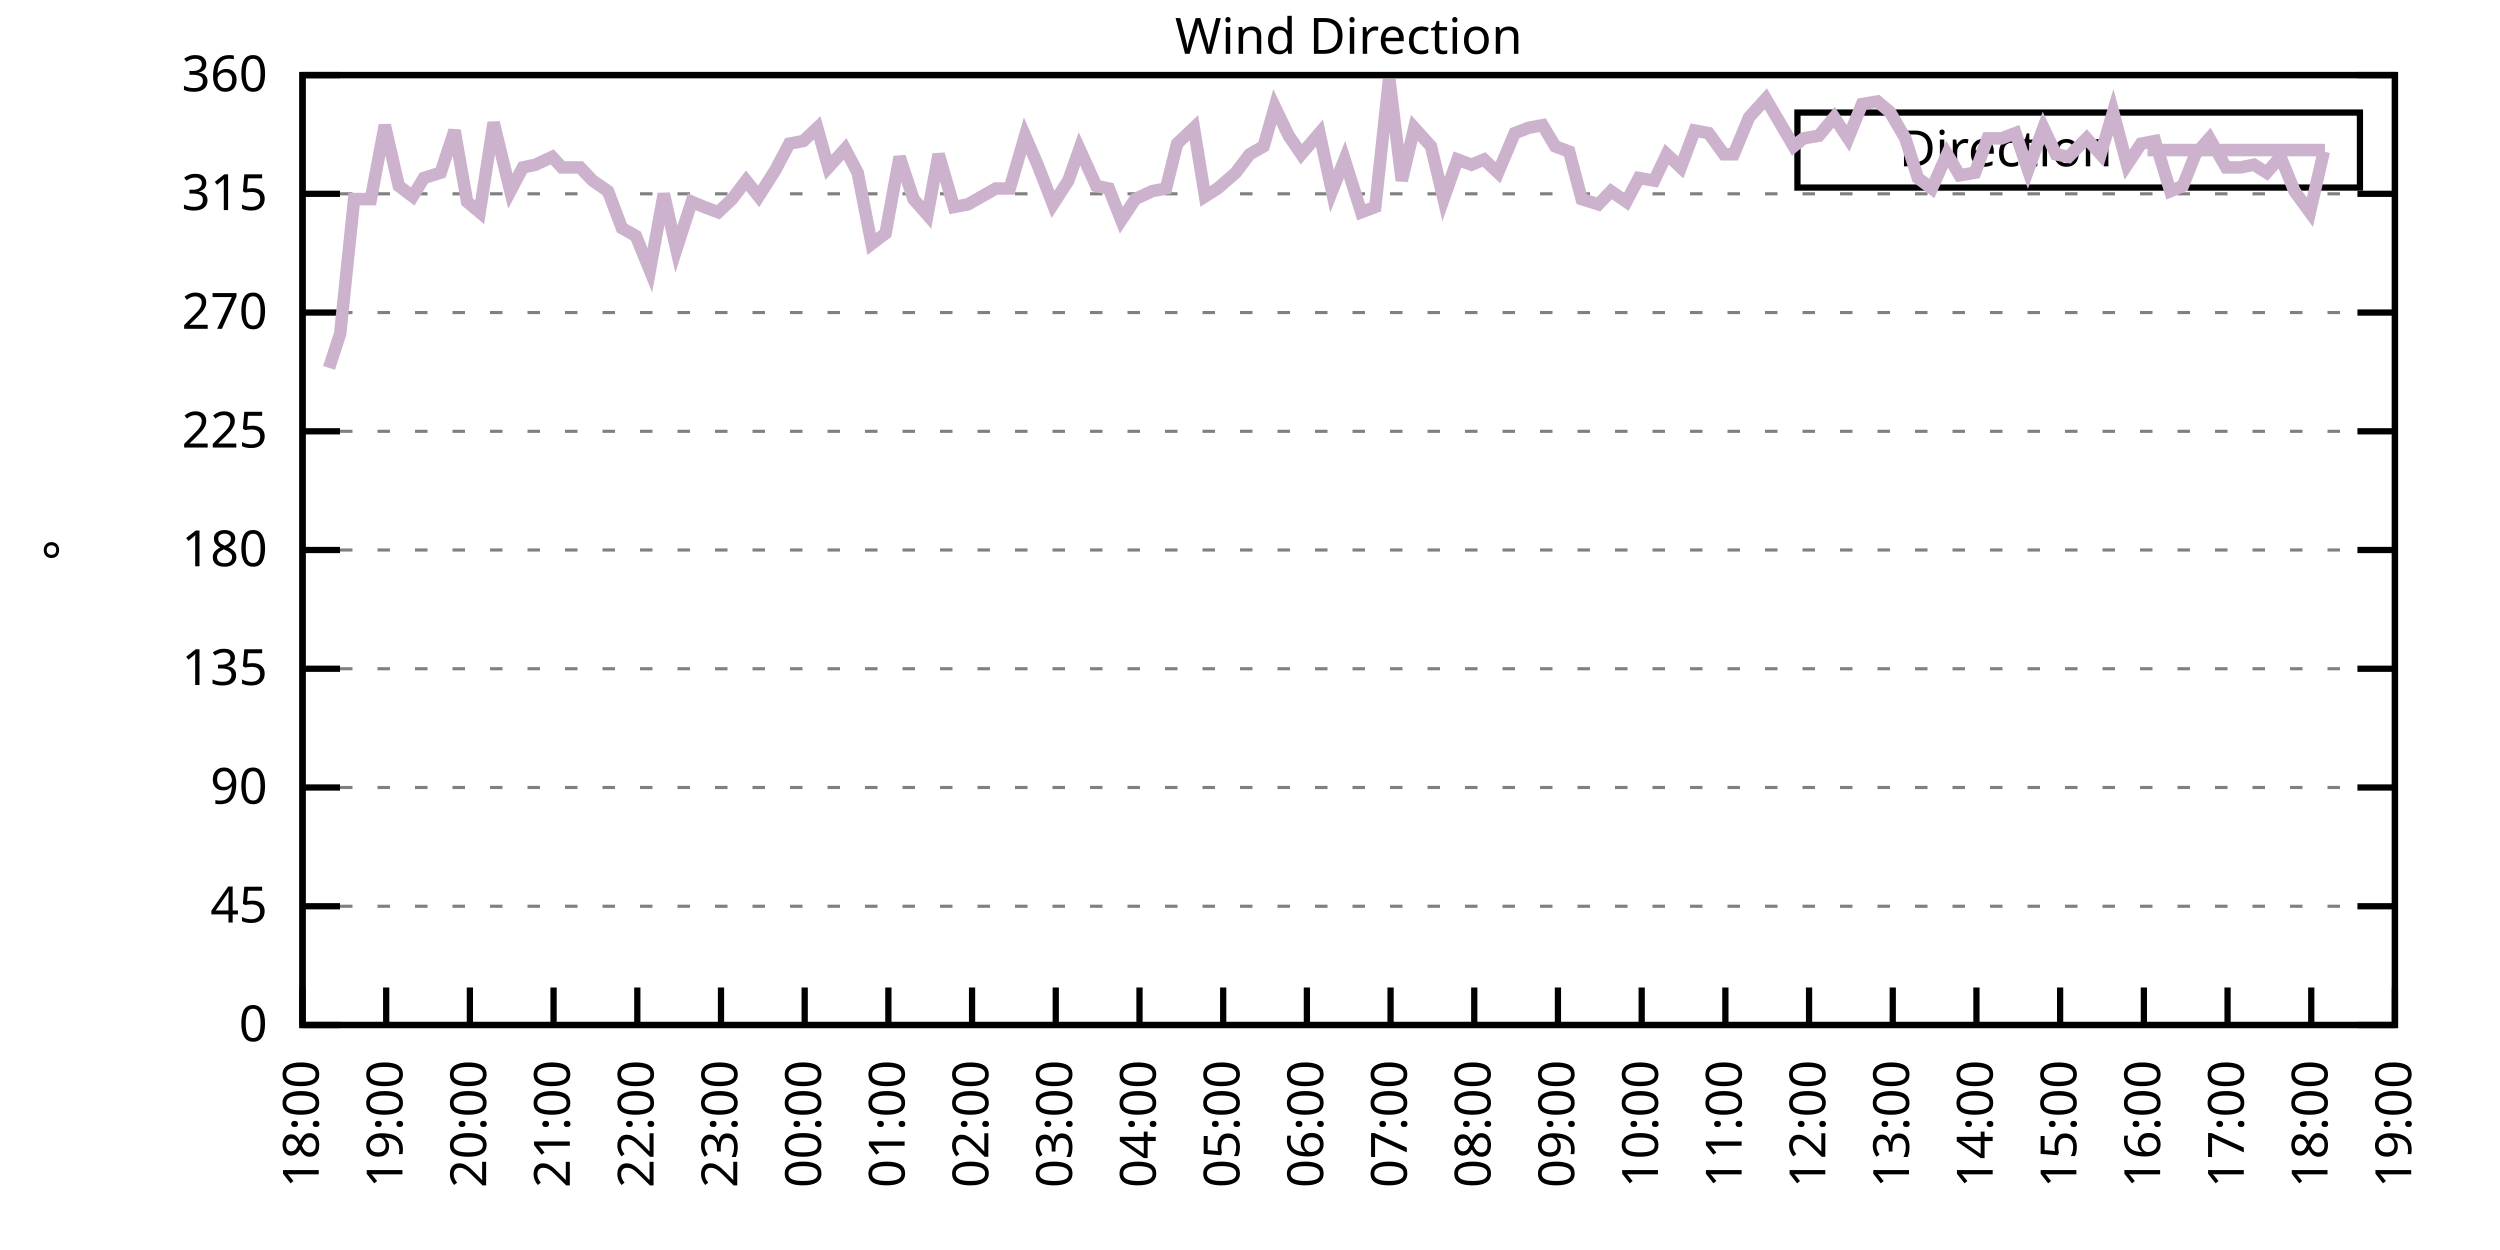
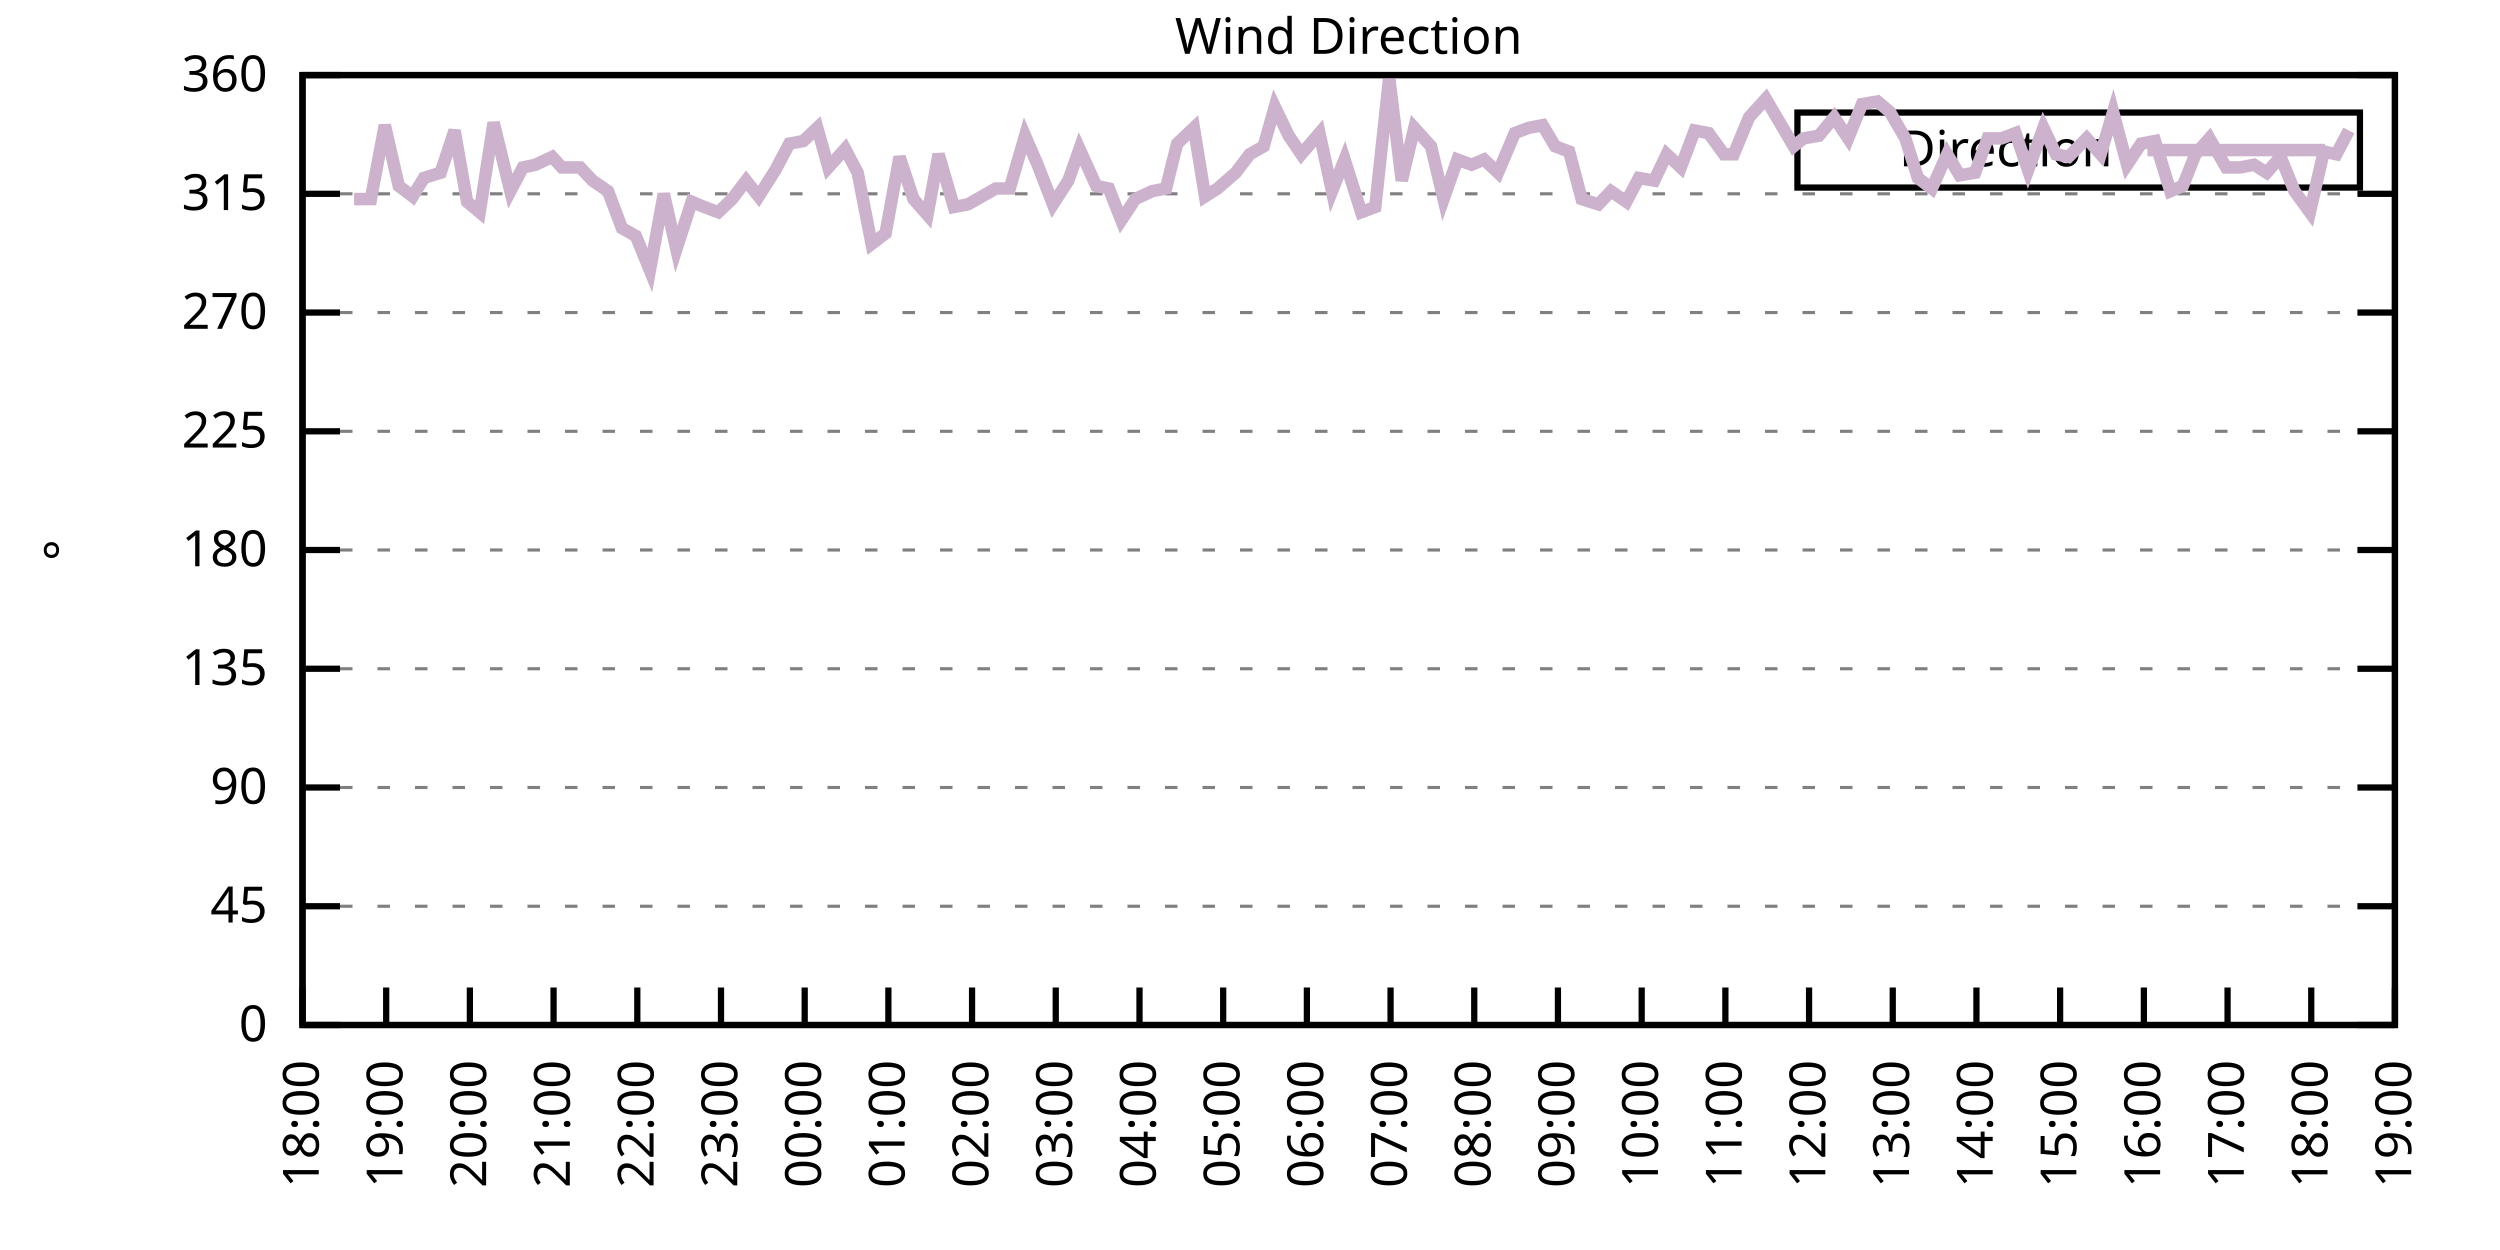
<svg xmlns="http://www.w3.org/2000/svg" xmlns:xlink="http://www.w3.org/1999/xlink" width="400" height="200" viewBox="0 0 400 200">
  <g id="gnuplot_canvas">
    <rect x="0" y="0" width="400" height="200" fill="none" />
    <defs>
      <circle id="gpDot" r="0.5" stroke-width="0.5" stroke="currentColor" />
      <path id="gpPt0" stroke-width="0.333" stroke="currentColor" d="M-1,0 h2 M0,-1 v2" />
      <path id="gpPt1" stroke-width="0.333" stroke="currentColor" d="M-1,-1 L1,1 M1,-1 L-1,1" />
      <path id="gpPt2" stroke-width="0.333" stroke="currentColor" d="M-1,0 L1,0 M0,-1 L0,1 M-1,-1 L1,1 M-1,1 L1,-1" />
      <rect id="gpPt3" stroke-width="0.333" stroke="currentColor" x="-1" y="-1" width="2" height="2" />
      <rect id="gpPt4" stroke-width="0.333" stroke="currentColor" fill="currentColor" x="-1" y="-1" width="2" height="2" />
      <circle id="gpPt5" stroke-width="0.333" stroke="currentColor" cx="0" cy="0" r="1" />
      <use xlink:href="#gpPt5" id="gpPt6" fill="currentColor" stroke="none" />
      <path id="gpPt7" stroke-width="0.333" stroke="currentColor" d="M0,-1.33 L-1.33,0.67 L1.33,0.67 z" />
      <use xlink:href="#gpPt7" id="gpPt8" fill="currentColor" stroke="none" />
      <use xlink:href="#gpPt7" id="gpPt9" stroke="currentColor" transform="rotate(180)" />
      <use xlink:href="#gpPt9" id="gpPt10" fill="currentColor" stroke="none" />
      <use xlink:href="#gpPt3" id="gpPt11" stroke="currentColor" transform="rotate(45)" />
      <use xlink:href="#gpPt11" id="gpPt12" fill="currentColor" stroke="none" />
      <path id="gpPt13" stroke-width="0.333" stroke="currentColor" d="M0,1.330 L1.265,0.411 L0.782,-1.067 L-0.782,-1.076 L-1.265,0.411 z" />
      <use xlink:href="#gpPt13" id="gpPt14" fill="currentColor" stroke="none" />
      <filter id="textbox" filterUnits="objectBoundingBox" x="0" y="0" height="1" width="1">
        <feFlood flood-color="white" flood-opacity="1" result="bgnd" />
        <feComposite in="SourceGraphic" in2="bgnd" operator="atop" />
      </filter>
      <filter id="greybox" filterUnits="objectBoundingBox" x="0" y="0" height="1" width="1">
        <feFlood flood-color="lightgrey" flood-opacity="1" result="grey" />
        <feComposite in="SourceGraphic" in2="grey" operator="atop" />
      </filter>
    </defs>
    <g fill="none" color="white" stroke="currentColor" stroke-width="1.00" stroke-linecap="butt" stroke-linejoin="miter">
</g>
    <g fill="none" color="black" stroke="currentColor" stroke-width="1.00" stroke-linecap="butt" stroke-linejoin="miter">
      <g stroke="none" shape-rendering="crispEdges">
        <polygon fill="rgb(255, 255, 255)" points="48.40,164.00 383.18,164.00 383.18,12.02 48.40,12.02 " />
      </g>
    </g>
    <g fill="none" color="black" stroke="currentColor" stroke-width="1.00" stroke-linecap="butt" stroke-linejoin="miter">
</g>
    <g fill="none" color="black" stroke="black" stroke-width="0.50" stroke-linecap="butt" stroke-linejoin="miter">
</g>
    <g fill="none" color="gray" stroke="currentColor" stroke-width="0.50" stroke-linecap="butt" stroke-linejoin="miter">
      <path stroke="gray" stroke-dasharray="2,4" class="gridline" d="M48.40,164.00 L383.19,164.00  " />
    </g>
    <g fill="none" color="gray" stroke="gray" stroke-width="1.00" stroke-linecap="butt" stroke-linejoin="miter">
</g>
    <g fill="none" color="black" stroke="currentColor" stroke-width="1.00" stroke-linecap="butt" stroke-linejoin="miter">
      <path stroke="black" d="M48.40,164.00 L54.40,164.00 M383.19,164.00 L377.19,164.00  " />
      <g transform="translate(42.80,166.60)" stroke="none" fill="black" font-family="Sans" font-size="8.00" text-anchor="end">
        <text>
          <tspan font-family="Sans"> 0</tspan>
        </text>
      </g>
    </g>
    <g fill="none" color="black" stroke="currentColor" stroke-width="1.00" stroke-linecap="butt" stroke-linejoin="miter">
</g>
    <g fill="none" color="black" stroke="black" stroke-width="0.50" stroke-linecap="butt" stroke-linejoin="miter">
</g>
    <g fill="none" color="gray" stroke="currentColor" stroke-width="0.50" stroke-linecap="butt" stroke-linejoin="miter">
      <path stroke="gray" stroke-dasharray="2,4" class="gridline" d="M48.40,145.00 L383.19,145.00  " />
    </g>
    <g fill="none" color="gray" stroke="gray" stroke-width="1.00" stroke-linecap="butt" stroke-linejoin="miter">
</g>
    <g fill="none" color="black" stroke="currentColor" stroke-width="1.00" stroke-linecap="butt" stroke-linejoin="miter">
      <path stroke="black" d="M48.40,145.00 L54.40,145.00 M383.19,145.00 L377.19,145.00  " />
      <g transform="translate(42.80,147.60)" stroke="none" fill="black" font-family="Sans" font-size="8.00" text-anchor="end">
        <text>
          <tspan font-family="Sans"> 45</tspan>
        </text>
      </g>
    </g>
    <g fill="none" color="black" stroke="currentColor" stroke-width="1.00" stroke-linecap="butt" stroke-linejoin="miter">
</g>
    <g fill="none" color="black" stroke="black" stroke-width="0.50" stroke-linecap="butt" stroke-linejoin="miter">
</g>
    <g fill="none" color="gray" stroke="currentColor" stroke-width="0.50" stroke-linecap="butt" stroke-linejoin="miter">
      <path stroke="gray" stroke-dasharray="2,4" class="gridline" d="M48.40,126.00 L383.19,126.00  " />
    </g>
    <g fill="none" color="gray" stroke="gray" stroke-width="1.00" stroke-linecap="butt" stroke-linejoin="miter">
</g>
    <g fill="none" color="black" stroke="currentColor" stroke-width="1.00" stroke-linecap="butt" stroke-linejoin="miter">
      <path stroke="black" d="M48.40,126.00 L54.40,126.00 M383.19,126.00 L377.19,126.00  " />
      <g transform="translate(42.80,128.60)" stroke="none" fill="black" font-family="Sans" font-size="8.00" text-anchor="end">
        <text>
          <tspan font-family="Sans"> 90</tspan>
        </text>
      </g>
    </g>
    <g fill="none" color="black" stroke="currentColor" stroke-width="1.00" stroke-linecap="butt" stroke-linejoin="miter">
</g>
    <g fill="none" color="black" stroke="black" stroke-width="0.50" stroke-linecap="butt" stroke-linejoin="miter">
</g>
    <g fill="none" color="gray" stroke="currentColor" stroke-width="0.50" stroke-linecap="butt" stroke-linejoin="miter">
      <path stroke="gray" stroke-dasharray="2,4" class="gridline" d="M48.40,107.00 L383.19,107.00  " />
    </g>
    <g fill="none" color="gray" stroke="gray" stroke-width="1.00" stroke-linecap="butt" stroke-linejoin="miter">
</g>
    <g fill="none" color="black" stroke="currentColor" stroke-width="1.00" stroke-linecap="butt" stroke-linejoin="miter">
      <path stroke="black" d="M48.40,107.00 L54.40,107.00 M383.19,107.00 L377.19,107.00  " />
      <g transform="translate(42.80,109.60)" stroke="none" fill="black" font-family="Sans" font-size="8.00" text-anchor="end">
        <text>
          <tspan font-family="Sans"> 135</tspan>
        </text>
      </g>
    </g>
    <g fill="none" color="black" stroke="currentColor" stroke-width="1.00" stroke-linecap="butt" stroke-linejoin="miter">
</g>
    <g fill="none" color="black" stroke="black" stroke-width="0.50" stroke-linecap="butt" stroke-linejoin="miter">
</g>
    <g fill="none" color="gray" stroke="currentColor" stroke-width="0.50" stroke-linecap="butt" stroke-linejoin="miter">
      <path stroke="gray" stroke-dasharray="2,4" class="gridline" d="M48.40,88.00 L383.19,88.00  " />
    </g>
    <g fill="none" color="gray" stroke="gray" stroke-width="1.00" stroke-linecap="butt" stroke-linejoin="miter">
</g>
    <g fill="none" color="black" stroke="currentColor" stroke-width="1.00" stroke-linecap="butt" stroke-linejoin="miter">
      <path stroke="black" d="M48.40,88.00 L54.40,88.00 M383.19,88.00 L377.19,88.00  " />
      <g transform="translate(42.80,90.60)" stroke="none" fill="black" font-family="Sans" font-size="8.00" text-anchor="end">
        <text>
          <tspan font-family="Sans"> 180</tspan>
        </text>
      </g>
    </g>
    <g fill="none" color="black" stroke="currentColor" stroke-width="1.00" stroke-linecap="butt" stroke-linejoin="miter">
</g>
    <g fill="none" color="black" stroke="black" stroke-width="0.50" stroke-linecap="butt" stroke-linejoin="miter">
</g>
    <g fill="none" color="gray" stroke="currentColor" stroke-width="0.50" stroke-linecap="butt" stroke-linejoin="miter">
      <path stroke="gray" stroke-dasharray="2,4" class="gridline" d="M48.40,69.01 L383.19,69.01  " />
    </g>
    <g fill="none" color="gray" stroke="gray" stroke-width="1.00" stroke-linecap="butt" stroke-linejoin="miter">
</g>
    <g fill="none" color="black" stroke="currentColor" stroke-width="1.00" stroke-linecap="butt" stroke-linejoin="miter">
      <path stroke="black" d="M48.40,69.01 L54.40,69.01 M383.19,69.01 L377.19,69.01  " />
      <g transform="translate(42.80,71.61)" stroke="none" fill="black" font-family="Sans" font-size="8.00" text-anchor="end">
        <text>
          <tspan font-family="Sans"> 225</tspan>
        </text>
      </g>
    </g>
    <g fill="none" color="black" stroke="currentColor" stroke-width="1.00" stroke-linecap="butt" stroke-linejoin="miter">
</g>
    <g fill="none" color="black" stroke="black" stroke-width="0.50" stroke-linecap="butt" stroke-linejoin="miter">
</g>
    <g fill="none" color="gray" stroke="currentColor" stroke-width="0.50" stroke-linecap="butt" stroke-linejoin="miter">
      <path stroke="gray" stroke-dasharray="2,4" class="gridline" d="M48.40,50.01 L383.19,50.01  " />
    </g>
    <g fill="none" color="gray" stroke="gray" stroke-width="1.00" stroke-linecap="butt" stroke-linejoin="miter">
</g>
    <g fill="none" color="black" stroke="currentColor" stroke-width="1.00" stroke-linecap="butt" stroke-linejoin="miter">
      <path stroke="black" d="M48.40,50.01 L54.40,50.01 M383.19,50.01 L377.19,50.01  " />
      <g transform="translate(42.80,52.61)" stroke="none" fill="black" font-family="Sans" font-size="8.00" text-anchor="end">
        <text>
          <tspan font-family="Sans"> 270</tspan>
        </text>
      </g>
    </g>
    <g fill="none" color="black" stroke="currentColor" stroke-width="1.00" stroke-linecap="butt" stroke-linejoin="miter">
</g>
    <g fill="none" color="black" stroke="black" stroke-width="0.50" stroke-linecap="butt" stroke-linejoin="miter">
</g>
    <g fill="none" color="gray" stroke="currentColor" stroke-width="0.50" stroke-linecap="butt" stroke-linejoin="miter">
      <path stroke="gray" stroke-dasharray="2,4" class="gridline" d="M48.40,31.01 L383.19,31.01  " />
    </g>
    <g fill="none" color="gray" stroke="gray" stroke-width="1.00" stroke-linecap="butt" stroke-linejoin="miter">
</g>
    <g fill="none" color="black" stroke="currentColor" stroke-width="1.00" stroke-linecap="butt" stroke-linejoin="miter">
      <path stroke="black" d="M48.40,31.01 L54.40,31.01 M383.19,31.01 L377.19,31.01  " />
      <g transform="translate(42.80,33.61)" stroke="none" fill="black" font-family="Sans" font-size="8.00" text-anchor="end">
        <text>
          <tspan font-family="Sans"> 315</tspan>
        </text>
      </g>
    </g>
    <g fill="none" color="black" stroke="currentColor" stroke-width="1.00" stroke-linecap="butt" stroke-linejoin="miter">
</g>
    <g fill="none" color="black" stroke="black" stroke-width="0.50" stroke-linecap="butt" stroke-linejoin="miter">
</g>
    <g fill="none" color="gray" stroke="currentColor" stroke-width="0.50" stroke-linecap="butt" stroke-linejoin="miter">
      <path stroke="gray" stroke-dasharray="2,4" class="gridline" d="M48.40,12.01 L383.19,12.01  " />
    </g>
    <g fill="none" color="gray" stroke="gray" stroke-width="1.00" stroke-linecap="butt" stroke-linejoin="miter">
</g>
    <g fill="none" color="black" stroke="currentColor" stroke-width="1.00" stroke-linecap="butt" stroke-linejoin="miter">
      <path stroke="black" d="M48.40,12.01 L54.40,12.01 M383.19,12.01 L377.19,12.01  " />
      <g transform="translate(42.80,14.61)" stroke="none" fill="black" font-family="Sans" font-size="8.00" text-anchor="end">
        <text>
          <tspan font-family="Sans"> 360</tspan>
        </text>
      </g>
    </g>
    <g fill="none" color="black" stroke="currentColor" stroke-width="1.00" stroke-linecap="butt" stroke-linejoin="miter">
      <path stroke="black" d="M48.40,164.00 L48.40,158.00  " />
      <g transform="translate(51.00,169.60) rotate(270.00)" stroke="none" fill="black" font-family="Sans" font-size="8.00" text-anchor="end">
        <text>
          <tspan font-family="Sans">18:00</tspan>
        </text>
      </g>
    </g>
    <g fill="none" color="black" stroke="currentColor" stroke-width="1.00" stroke-linecap="butt" stroke-linejoin="miter">
      <path stroke="black" d="M61.79,164.00 L61.79,158.00  " />
      <g transform="translate(64.39,169.60) rotate(270.00)" stroke="none" fill="black" font-family="Sans" font-size="8.00" text-anchor="end">
        <text>
          <tspan font-family="Sans">19:00</tspan>
        </text>
      </g>
    </g>
    <g fill="none" color="black" stroke="currentColor" stroke-width="1.00" stroke-linecap="butt" stroke-linejoin="miter">
      <path stroke="black" d="M75.18,164.00 L75.18,158.00  " />
      <g transform="translate(77.78,169.60) rotate(270.00)" stroke="none" fill="black" font-family="Sans" font-size="8.00" text-anchor="end">
        <text>
          <tspan font-family="Sans">20:00</tspan>
        </text>
      </g>
    </g>
    <g fill="none" color="black" stroke="currentColor" stroke-width="1.00" stroke-linecap="butt" stroke-linejoin="miter">
      <path stroke="black" d="M88.57,164.00 L88.57,158.00  " />
      <g transform="translate(91.17,169.60) rotate(270.00)" stroke="none" fill="black" font-family="Sans" font-size="8.00" text-anchor="end">
        <text>
          <tspan font-family="Sans">21:00</tspan>
        </text>
      </g>
    </g>
    <g fill="none" color="black" stroke="currentColor" stroke-width="1.00" stroke-linecap="butt" stroke-linejoin="miter">
      <path stroke="black" d="M101.97,164.00 L101.97,158.00  " />
      <g transform="translate(104.57,169.60) rotate(270.00)" stroke="none" fill="black" font-family="Sans" font-size="8.00" text-anchor="end">
        <text>
          <tspan font-family="Sans">22:00</tspan>
        </text>
      </g>
    </g>
    <g fill="none" color="black" stroke="currentColor" stroke-width="1.00" stroke-linecap="butt" stroke-linejoin="miter">
      <path stroke="black" d="M115.36,164.00 L115.36,158.00  " />
      <g transform="translate(117.96,169.60) rotate(270.00)" stroke="none" fill="black" font-family="Sans" font-size="8.00" text-anchor="end">
        <text>
          <tspan font-family="Sans">23:00</tspan>
        </text>
      </g>
    </g>
    <g fill="none" color="black" stroke="currentColor" stroke-width="1.00" stroke-linecap="butt" stroke-linejoin="miter">
      <path stroke="black" d="M128.75,164.00 L128.75,158.00  " />
      <g transform="translate(131.35,169.60) rotate(270.00)" stroke="none" fill="black" font-family="Sans" font-size="8.00" text-anchor="end">
        <text>
          <tspan font-family="Sans">00:00</tspan>
        </text>
      </g>
    </g>
    <g fill="none" color="black" stroke="currentColor" stroke-width="1.00" stroke-linecap="butt" stroke-linejoin="miter">
      <path stroke="black" d="M142.14,164.00 L142.14,158.00  " />
      <g transform="translate(144.74,169.60) rotate(270.00)" stroke="none" fill="black" font-family="Sans" font-size="8.00" text-anchor="end">
        <text>
          <tspan font-family="Sans">01:00</tspan>
        </text>
      </g>
    </g>
    <g fill="none" color="black" stroke="currentColor" stroke-width="1.00" stroke-linecap="butt" stroke-linejoin="miter">
      <path stroke="black" d="M155.53,164.00 L155.53,158.00  " />
      <g transform="translate(158.13,169.60) rotate(270.00)" stroke="none" fill="black" font-family="Sans" font-size="8.00" text-anchor="end">
        <text>
          <tspan font-family="Sans">02:00</tspan>
        </text>
      </g>
    </g>
    <g fill="none" color="black" stroke="currentColor" stroke-width="1.00" stroke-linecap="butt" stroke-linejoin="miter">
      <path stroke="black" d="M168.92,164.00 L168.92,158.00  " />
      <g transform="translate(171.52,169.60) rotate(270.00)" stroke="none" fill="black" font-family="Sans" font-size="8.00" text-anchor="end">
        <text>
          <tspan font-family="Sans">03:00</tspan>
        </text>
      </g>
    </g>
    <g fill="none" color="black" stroke="currentColor" stroke-width="1.00" stroke-linecap="butt" stroke-linejoin="miter">
      <path stroke="black" d="M182.32,164.00 L182.32,158.00  " />
      <g transform="translate(184.92,169.60) rotate(270.00)" stroke="none" fill="black" font-family="Sans" font-size="8.00" text-anchor="end">
        <text>
          <tspan font-family="Sans">04:00</tspan>
        </text>
      </g>
    </g>
    <g fill="none" color="black" stroke="currentColor" stroke-width="1.00" stroke-linecap="butt" stroke-linejoin="miter">
      <path stroke="black" d="M195.71,164.00 L195.71,158.00  " />
      <g transform="translate(198.31,169.60) rotate(270.00)" stroke="none" fill="black" font-family="Sans" font-size="8.00" text-anchor="end">
        <text>
          <tspan font-family="Sans">05:00</tspan>
        </text>
      </g>
    </g>
    <g fill="none" color="black" stroke="currentColor" stroke-width="1.00" stroke-linecap="butt" stroke-linejoin="miter">
      <path stroke="black" d="M209.10,164.00 L209.10,158.00  " />
      <g transform="translate(211.70,169.60) rotate(270.00)" stroke="none" fill="black" font-family="Sans" font-size="8.00" text-anchor="end">
        <text>
          <tspan font-family="Sans">06:00</tspan>
        </text>
      </g>
    </g>
    <g fill="none" color="black" stroke="currentColor" stroke-width="1.00" stroke-linecap="butt" stroke-linejoin="miter">
      <path stroke="black" d="M222.49,164.00 L222.49,158.00  " />
      <g transform="translate(225.09,169.60) rotate(270.00)" stroke="none" fill="black" font-family="Sans" font-size="8.00" text-anchor="end">
        <text>
          <tspan font-family="Sans">07:00</tspan>
        </text>
      </g>
    </g>
    <g fill="none" color="black" stroke="currentColor" stroke-width="1.00" stroke-linecap="butt" stroke-linejoin="miter">
      <path stroke="black" d="M235.88,164.00 L235.88,158.00  " />
      <g transform="translate(238.48,169.60) rotate(270.00)" stroke="none" fill="black" font-family="Sans" font-size="8.00" text-anchor="end">
        <text>
          <tspan font-family="Sans">08:00</tspan>
        </text>
      </g>
    </g>
    <g fill="none" color="black" stroke="currentColor" stroke-width="1.00" stroke-linecap="butt" stroke-linejoin="miter">
      <path stroke="black" d="M249.27,164.00 L249.27,158.00  " />
      <g transform="translate(251.87,169.60) rotate(270.00)" stroke="none" fill="black" font-family="Sans" font-size="8.00" text-anchor="end">
        <text>
          <tspan font-family="Sans">09:00</tspan>
        </text>
      </g>
    </g>
    <g fill="none" color="black" stroke="currentColor" stroke-width="1.00" stroke-linecap="butt" stroke-linejoin="miter">
      <path stroke="black" d="M262.67,164.00 L262.67,158.00  " />
      <g transform="translate(265.27,169.60) rotate(270.00)" stroke="none" fill="black" font-family="Sans" font-size="8.00" text-anchor="end">
        <text>
          <tspan font-family="Sans">10:00</tspan>
        </text>
      </g>
    </g>
    <g fill="none" color="black" stroke="currentColor" stroke-width="1.00" stroke-linecap="butt" stroke-linejoin="miter">
      <path stroke="black" d="M276.06,164.00 L276.06,158.00  " />
      <g transform="translate(278.66,169.60) rotate(270.00)" stroke="none" fill="black" font-family="Sans" font-size="8.00" text-anchor="end">
        <text>
          <tspan font-family="Sans">11:00</tspan>
        </text>
      </g>
    </g>
    <g fill="none" color="black" stroke="currentColor" stroke-width="1.00" stroke-linecap="butt" stroke-linejoin="miter">
      <path stroke="black" d="M289.45,164.00 L289.45,158.00  " />
      <g transform="translate(292.05,169.60) rotate(270.00)" stroke="none" fill="black" font-family="Sans" font-size="8.00" text-anchor="end">
        <text>
          <tspan font-family="Sans">12:00</tspan>
        </text>
      </g>
    </g>
    <g fill="none" color="black" stroke="currentColor" stroke-width="1.00" stroke-linecap="butt" stroke-linejoin="miter">
      <path stroke="black" d="M302.84,164.00 L302.84,158.00  " />
      <g transform="translate(305.44,169.60) rotate(270.00)" stroke="none" fill="black" font-family="Sans" font-size="8.00" text-anchor="end">
        <text>
          <tspan font-family="Sans">13:00</tspan>
        </text>
      </g>
    </g>
    <g fill="none" color="black" stroke="currentColor" stroke-width="1.00" stroke-linecap="butt" stroke-linejoin="miter">
      <path stroke="black" d="M316.23,164.00 L316.23,158.00  " />
      <g transform="translate(318.83,169.60) rotate(270.00)" stroke="none" fill="black" font-family="Sans" font-size="8.00" text-anchor="end">
        <text>
          <tspan font-family="Sans">14:00</tspan>
        </text>
      </g>
    </g>
    <g fill="none" color="black" stroke="currentColor" stroke-width="1.00" stroke-linecap="butt" stroke-linejoin="miter">
      <path stroke="black" d="M329.62,164.00 L329.62,158.00  " />
      <g transform="translate(332.22,169.60) rotate(270.00)" stroke="none" fill="black" font-family="Sans" font-size="8.00" text-anchor="end">
        <text>
          <tspan font-family="Sans">15:00</tspan>
        </text>
      </g>
    </g>
    <g fill="none" color="black" stroke="currentColor" stroke-width="1.00" stroke-linecap="butt" stroke-linejoin="miter">
      <path stroke="black" d="M343.02,164.00 L343.02,158.00  " />
      <g transform="translate(345.62,169.60) rotate(270.00)" stroke="none" fill="black" font-family="Sans" font-size="8.00" text-anchor="end">
        <text>
          <tspan font-family="Sans">16:00</tspan>
        </text>
      </g>
    </g>
    <g fill="none" color="black" stroke="currentColor" stroke-width="1.00" stroke-linecap="butt" stroke-linejoin="miter">
      <path stroke="black" d="M356.41,164.00 L356.41,158.00  " />
      <g transform="translate(359.01,169.60) rotate(270.00)" stroke="none" fill="black" font-family="Sans" font-size="8.00" text-anchor="end">
        <text>
          <tspan font-family="Sans">17:00</tspan>
        </text>
      </g>
    </g>
    <g fill="none" color="black" stroke="currentColor" stroke-width="1.00" stroke-linecap="butt" stroke-linejoin="miter">
      <path stroke="black" d="M369.80,164.00 L369.80,158.00  " />
      <g transform="translate(372.40,169.60) rotate(270.00)" stroke="none" fill="black" font-family="Sans" font-size="8.00" text-anchor="end">
        <text>
          <tspan font-family="Sans">18:00</tspan>
        </text>
      </g>
    </g>
    <g fill="none" color="black" stroke="currentColor" stroke-width="1.00" stroke-linecap="butt" stroke-linejoin="miter">
      <path stroke="black" d="M383.19,164.00 L383.19,158.00  " />
      <g transform="translate(385.79,169.60) rotate(270.00)" stroke="none" fill="black" font-family="Sans" font-size="8.00" text-anchor="end">
        <text>
          <tspan font-family="Sans">19:00</tspan>
        </text>
      </g>
    </g>
    <g fill="none" color="black" stroke="currentColor" stroke-width="1.00" stroke-linecap="butt" stroke-linejoin="miter">
</g>
    <g fill="none" color="black" stroke="currentColor" stroke-width="1.00" stroke-linecap="butt" stroke-linejoin="miter">
      <path stroke="black" d="M48.40,12.01 L48.40,164.00 L383.19,164.00 L383.19,12.01 L48.40,12.01 Z  " />
    </g>
    <g fill="none" color="black" stroke="currentColor" stroke-width="1.00" stroke-linecap="butt" stroke-linejoin="miter">
</g>
    <g fill="none" color="black" stroke="currentColor" stroke-width="1.00" stroke-linecap="butt" stroke-linejoin="miter">
      <path stroke="black" d="M287.59,30.01 L287.59,18.01 L377.59,18.01 L377.59,30.01 L287.59,30.01 Z  " />
    </g>
    <g id="Wind_direction_plot_1">
      <g fill="none" color="white" stroke="black" stroke-width="2.00" stroke-linecap="butt" stroke-linejoin="miter">
</g>
      <g fill="none" color="black" stroke="currentColor" stroke-width="2.00" stroke-linecap="butt" stroke-linejoin="miter">
        <g transform="translate(337.99,26.61)" stroke="none" fill="black" font-family="Sans" font-size="8.00" text-anchor="end">
          <text>
            <tspan font-family="Sans">Direction</tspan>
          </text>
        </g>
      </g>
      <g fill="none" color="black" stroke="currentColor" stroke-width="2.00" stroke-linecap="butt" stroke-linejoin="miter">
-         <path stroke="rgb(204, 178, 204)" d="M343.59,24.01 L371.99,24.01 M52.64,58.87 L54.43,53.39 L56.66,31.85 L59.34,31.85 L61.57,20.03 L63.80,29.74   L66.03,31.43 L67.82,28.48 L70.50,27.63 L72.73,20.88 L74.74,32.28 L76.75,33.96 L78.98,19.61 L81.66,30.59   L83.66,26.79 L85.67,26.36 L88.35,25.10 L89.91,26.79 L92.82,26.79 L94.82,28.90 L97.28,30.59 L99.51,36.50   L101.74,37.76 L103.98,43.25 L106.21,31.01 L108.22,39.87 L110.67,32.28 L112.68,33.12 L114.91,33.96 L117.14,31.85   L119.38,28.90 L121.38,31.43 L124.06,27.21 L126.29,22.99 L128.53,22.56 L130.76,20.45 L132.54,26.79 L135.22,23.83   L137.23,27.63 L139.46,39.03 L141.69,37.34 L143.93,25.10 L146.16,31.85 L148.39,34.39 L150.18,24.68 L152.63,33.12   L154.86,32.70 L159.33,30.16 L161.56,30.16 L164.01,21.72 L166.02,26.36 L168.48,32.70 L170.93,28.90 L172.72,23.83   L175.40,29.74 L177.41,30.16 L179.41,35.23 L181.65,31.85 L184.32,30.59 L186.56,30.16 L188.34,22.99 L191.02,20.45   L192.81,31.43 L194.81,30.16 L197.72,27.63 L199.95,24.68 L202.18,23.41 L203.97,17.08 L206.20,21.72 L208.21,24.68   L211.11,21.30 L213.12,30.59 L215.13,25.52 L217.80,33.96 L220.04,33.12 L222.27,12.43 L224.28,28.90 L226.29,20.45   L228.96,23.41 L230.97,31.85 L233.20,25.52 L235.44,26.36 L237.44,25.52 L239.68,27.63 L242.36,21.30 L244.59,20.45   L246.82,20.03 L248.83,23.41 L251.06,24.25 L253.07,31.85 L255.75,32.70 L257.76,30.59 L260.21,32.28 L262.22,28.48   L264.67,28.90 L266.68,24.68 L268.92,26.79 L271.15,20.88 L273.38,21.30 L275.83,24.68 L277.40,24.68 L279.85,18.77   L282.53,15.81 L284.76,19.61 L286.99,23.41 L288.56,22.14 L291.01,21.72 L293.47,18.77 L295.70,22.14 L297.93,16.65   L300.39,16.23 L302.39,17.92 L304.85,22.14 L306.86,28.48 L309.09,30.16 L311.54,24.68 L313.55,28.05 L316.01,27.63   L318.02,22.14 L320.25,22.14 L322.48,21.30 L324.49,27.21 L326.95,20.45 L328.95,24.68 L330.96,25.10 L333.86,22.14   L336.10,24.68 L338.10,17.92 L340.34,26.36 L342.57,22.99 L344.80,22.56 L347.26,30.59 L349.26,29.74 L351.27,24.68   L353.51,22.14 L356.18,26.79 L358.42,26.79 L360.65,26.36 L362.66,27.63 L364.89,25.10 L367.12,30.59 L369.58,33.96   L371.81,24.25  " />
+         <path stroke="rgb(204, 178, 204)" d="M343.59,24.01 L371.99,24.01 M56.66,31.85 L59.34,31.85 L61.57,20.03 L63.80,29.74 L66.03,31.43 L67.82,28.48   L70.50,27.63 L72.73,20.88 L74.74,32.28 L76.75,33.96 L78.98,19.61 L81.66,30.59 L83.66,26.79 L85.67,26.36   L88.35,25.10 L89.91,26.79 L92.82,26.79 L94.82,28.90 L97.28,30.59 L99.51,36.50 L101.74,37.76 L103.98,43.25   L106.21,31.01 L108.22,39.87 L110.67,32.28 L112.68,33.12 L114.91,33.96 L117.14,31.85 L119.38,28.90 L121.38,31.43   L124.06,27.21 L126.29,22.99 L128.53,22.56 L130.76,20.45 L132.54,26.79 L135.22,23.83 L137.23,27.63 L139.46,39.03   L141.69,37.34 L143.93,25.10 L146.16,31.85 L148.39,34.39 L150.18,24.68 L152.63,33.12 L154.86,32.70 L159.33,30.16   L161.56,30.16 L164.01,21.72 L166.02,26.36 L168.48,32.70 L170.93,28.90 L172.72,23.83 L175.40,29.74 L177.41,30.16   L179.41,35.23 L181.65,31.85 L184.32,30.59 L186.56,30.16 L188.34,22.99 L191.02,20.45 L192.81,31.43 L194.81,30.16   L197.72,27.63 L199.95,24.68 L202.18,23.41 L203.97,17.08 L206.20,21.72 L208.21,24.68 L211.11,21.30 L213.12,30.59   L215.13,25.52 L217.80,33.96 L220.04,33.12 L222.27,12.43 L224.28,28.90 L226.29,20.45 L228.96,23.41 L230.97,31.85   L233.20,25.52 L235.44,26.36 L237.44,25.52 L239.68,27.63 L242.36,21.30 L244.59,20.45 L246.82,20.03 L248.83,23.41   L251.06,24.25 L253.07,31.85 L255.75,32.70 L257.76,30.59 L260.21,32.28 L262.22,28.48 L264.67,28.90 L266.68,24.68   L268.92,26.79 L271.15,20.88 L273.38,21.30 L275.83,24.68 L277.40,24.68 L279.85,18.77 L282.53,15.81 L284.76,19.61   L286.99,23.41 L288.56,22.14 L291.01,21.72 L293.47,18.77 L295.70,22.14 L297.93,16.65 L300.39,16.23 L302.39,17.92   L304.85,22.14 L306.86,28.48 L309.09,30.16 L311.54,24.68 L313.55,28.05 L316.01,27.63 L318.02,22.14 L320.25,22.14   L322.48,21.30 L324.49,27.21 L326.95,20.45 L328.95,24.68 L330.96,25.10 L333.86,22.14 L336.10,24.68 L338.10,17.92   L340.34,26.36 L342.57,22.99 L344.80,22.56 L347.26,30.59 L349.26,29.74 L351.27,24.68 L353.51,22.14 L356.18,26.79   L358.42,26.79 L360.65,26.36 L362.66,27.63 L364.89,25.10 L367.12,30.59 L369.58,33.96 L371.81,24.25 L373.82,24.68   L375.82,20.88  " />
      </g>
    </g>
    <g fill="none" color="black" stroke="currentColor" stroke-width="2.00" stroke-linecap="butt" stroke-linejoin="miter">
</g>
    <g fill="none" color="black" stroke="black" stroke-width="1.00" stroke-linecap="butt" stroke-linejoin="miter">
</g>
    <g fill="none" color="black" stroke="currentColor" stroke-width="1.00" stroke-linecap="butt" stroke-linejoin="miter">
      <path stroke="black" d="M48.40,12.01 L48.40,164.00 L383.19,164.00 L383.19,12.01 L48.40,12.01 Z  " />
      <g transform="translate(12.80,88.01) rotate(270.00)" stroke="none" fill="black" font-family="Sans" font-size="8.00" text-anchor="middle">
        <text>
          <tspan font-family="Sans">°</tspan>
        </text>
      </g>
    </g>
    <g fill="none" color="black" stroke="currentColor" stroke-width="1.00" stroke-linecap="butt" stroke-linejoin="miter">
</g>
    <g fill="none" color="black" stroke="currentColor" stroke-width="1.00" stroke-linecap="butt" stroke-linejoin="miter">
      <g transform="translate(215.79,8.61)" stroke="none" fill="black" font-family="Sans" font-size="8.00" text-anchor="middle">
        <text>
          <tspan font-family="Sans">Wind Direction</tspan>
        </text>
      </g>
    </g>
    <g fill="none" color="black" stroke="currentColor" stroke-width="1.00" stroke-linecap="butt" stroke-linejoin="miter">
</g>
  </g>
</svg>
